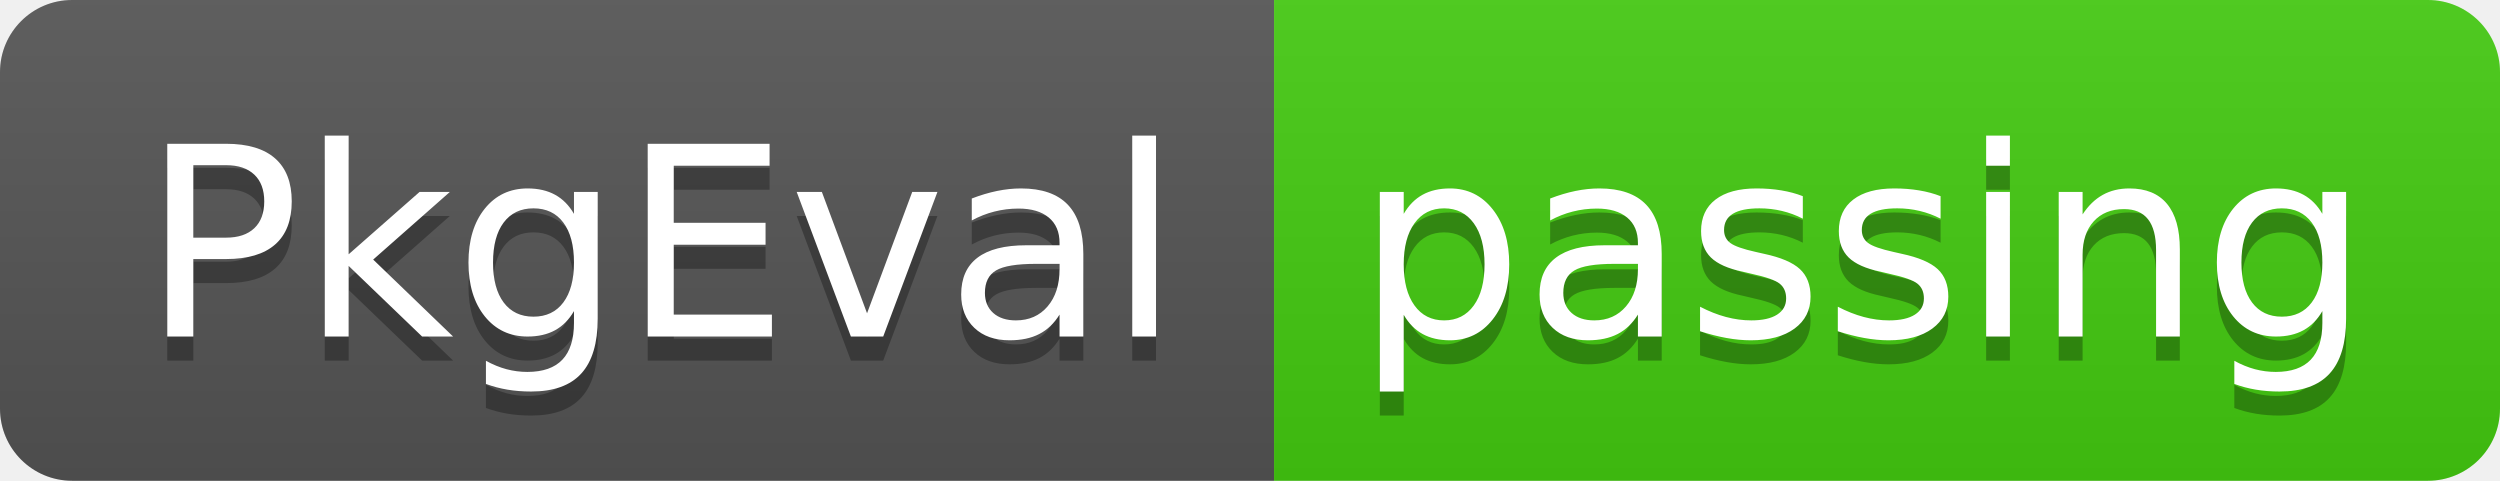
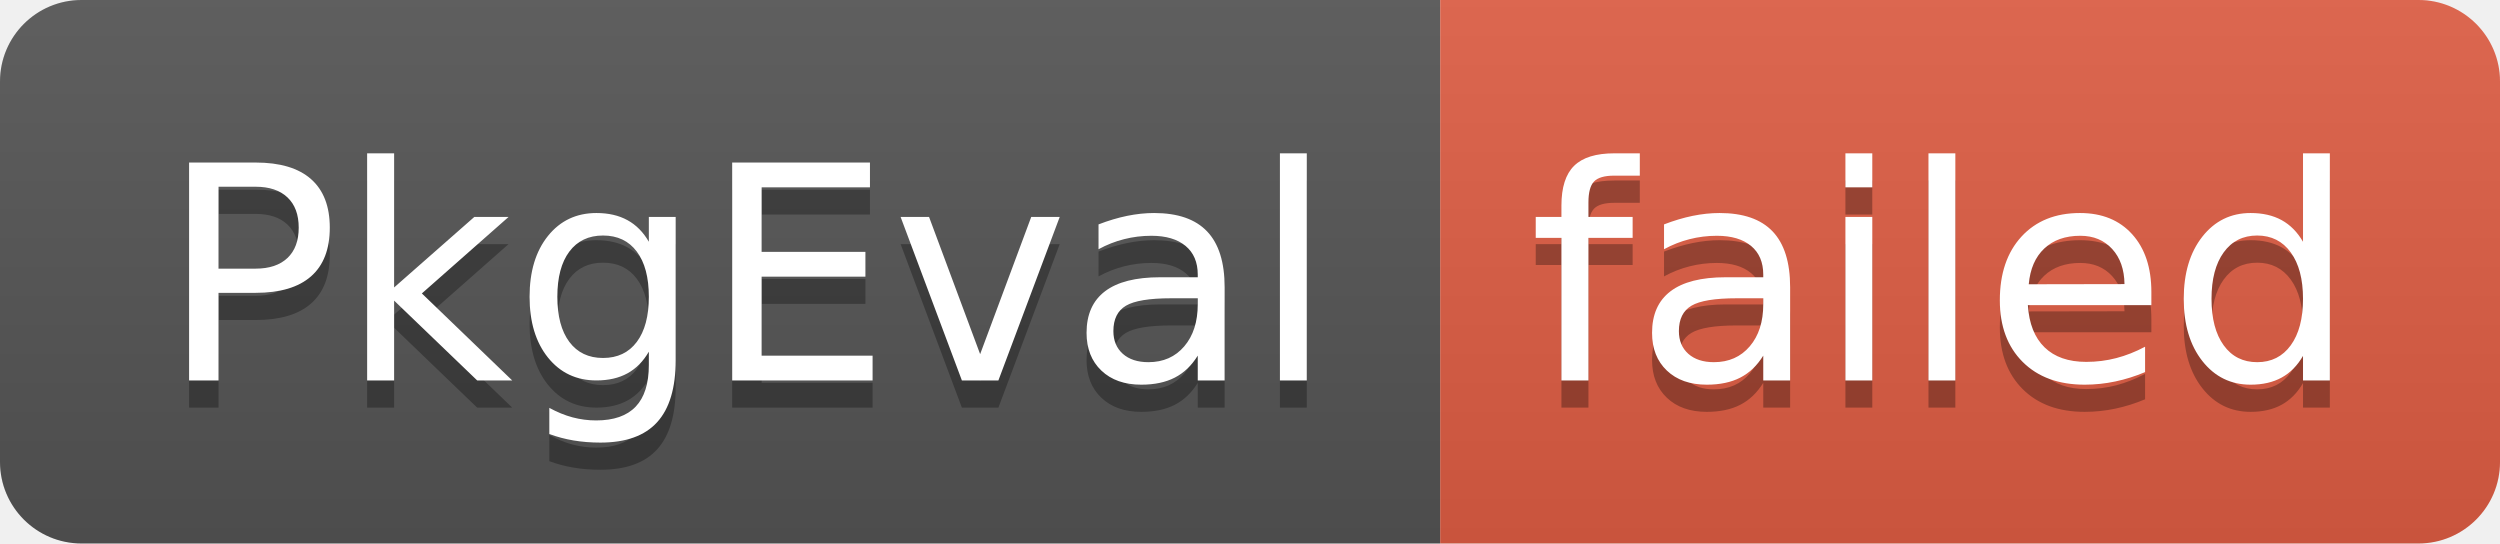
- <svg xmlns="http://www.w3.org/2000/svg" width="104" height="20" role="img" aria-label="PkgEval: passing">
+ <svg xmlns="http://www.w3.org/2000/svg" width="92" height="20" role="img" aria-label="PkgEval: failed">
  <linearGradient id="s" x2="0" y2="100%">
    <stop offset="0" stop-color="#bbb" stop-opacity=".1" />
    <stop offset="1" stop-opacity=".1" />
  </linearGradient>
  <clipPath id="r">
-     <rect width="104" height="20" rx="3" fill="#fff" />
+     <rect width="92" height="20" rx="3" fill="#fff" />
  </clipPath>
  <g clip-path="url(#r)">
    <rect width="53" height="20" fill="#555" />
-     <rect x="53" width="51" height="20" fill="#4c1" />
-     <rect width="104" height="20" fill="url(#s)" />
+     <rect x="53" width="39" height="20" fill="#e05d44" />
+     <rect width="92" height="20" fill="url(#s)" />
  </g>
  <g fill="#fff" text-anchor="middle" font-family="Verdana,Geneva,DejaVu Sans,sans-serif" text-rendering="geometricPrecision" font-size="110">
    <text aria-hidden="true" x="275" y="150" fill="#010101" fill-opacity=".3" transform="scale(.1)" textLength="430">PkgEval</text>
    <text x="275" y="140" transform="scale(.1)" fill="#fff" textLength="430">PkgEval</text>
-     <text aria-hidden="true" x="775" y="150" fill="#010101" fill-opacity=".3" transform="scale(.1)" textLength="410">passing</text>
-     <text x="775" y="140" transform="scale(.1)" fill="#fff" textLength="410">passing</text>
+     <text aria-hidden="true" x="715" y="150" fill="#010101" fill-opacity=".3" transform="scale(.1)" textLength="290">failed</text>
+     <text x="715" y="140" transform="scale(.1)" fill="#fff" textLength="290">failed</text>
  </g>
</svg>
